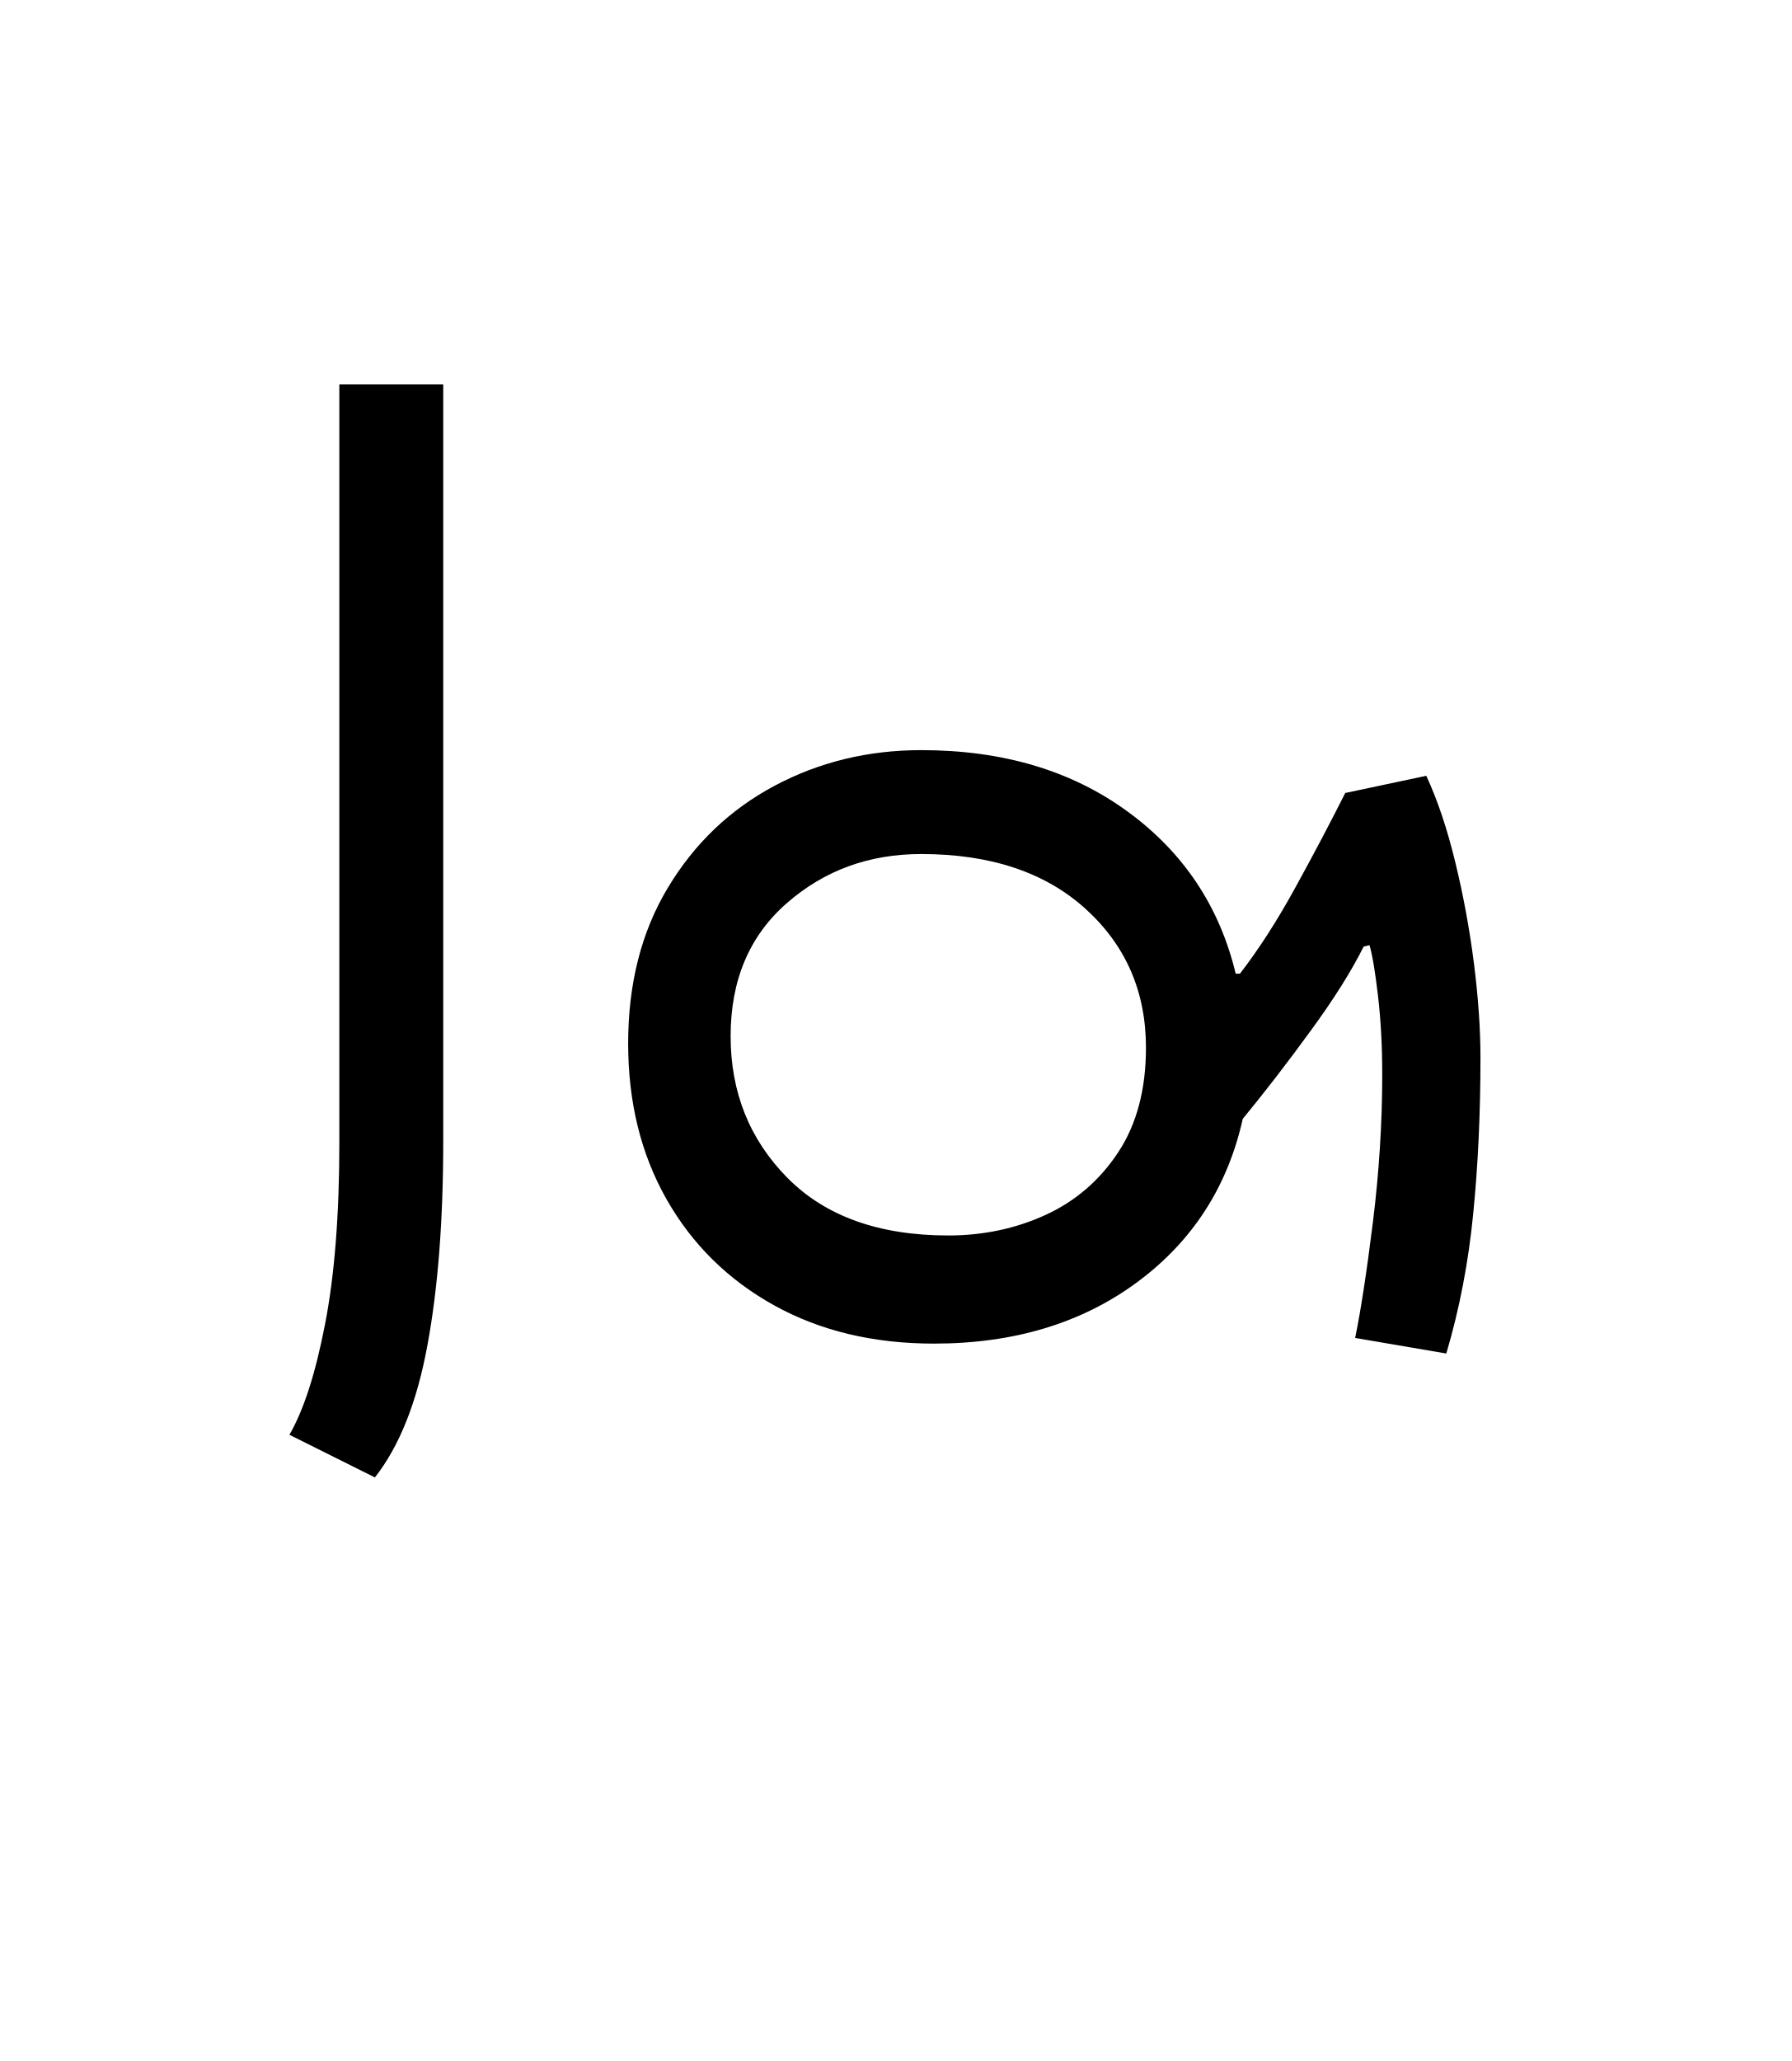
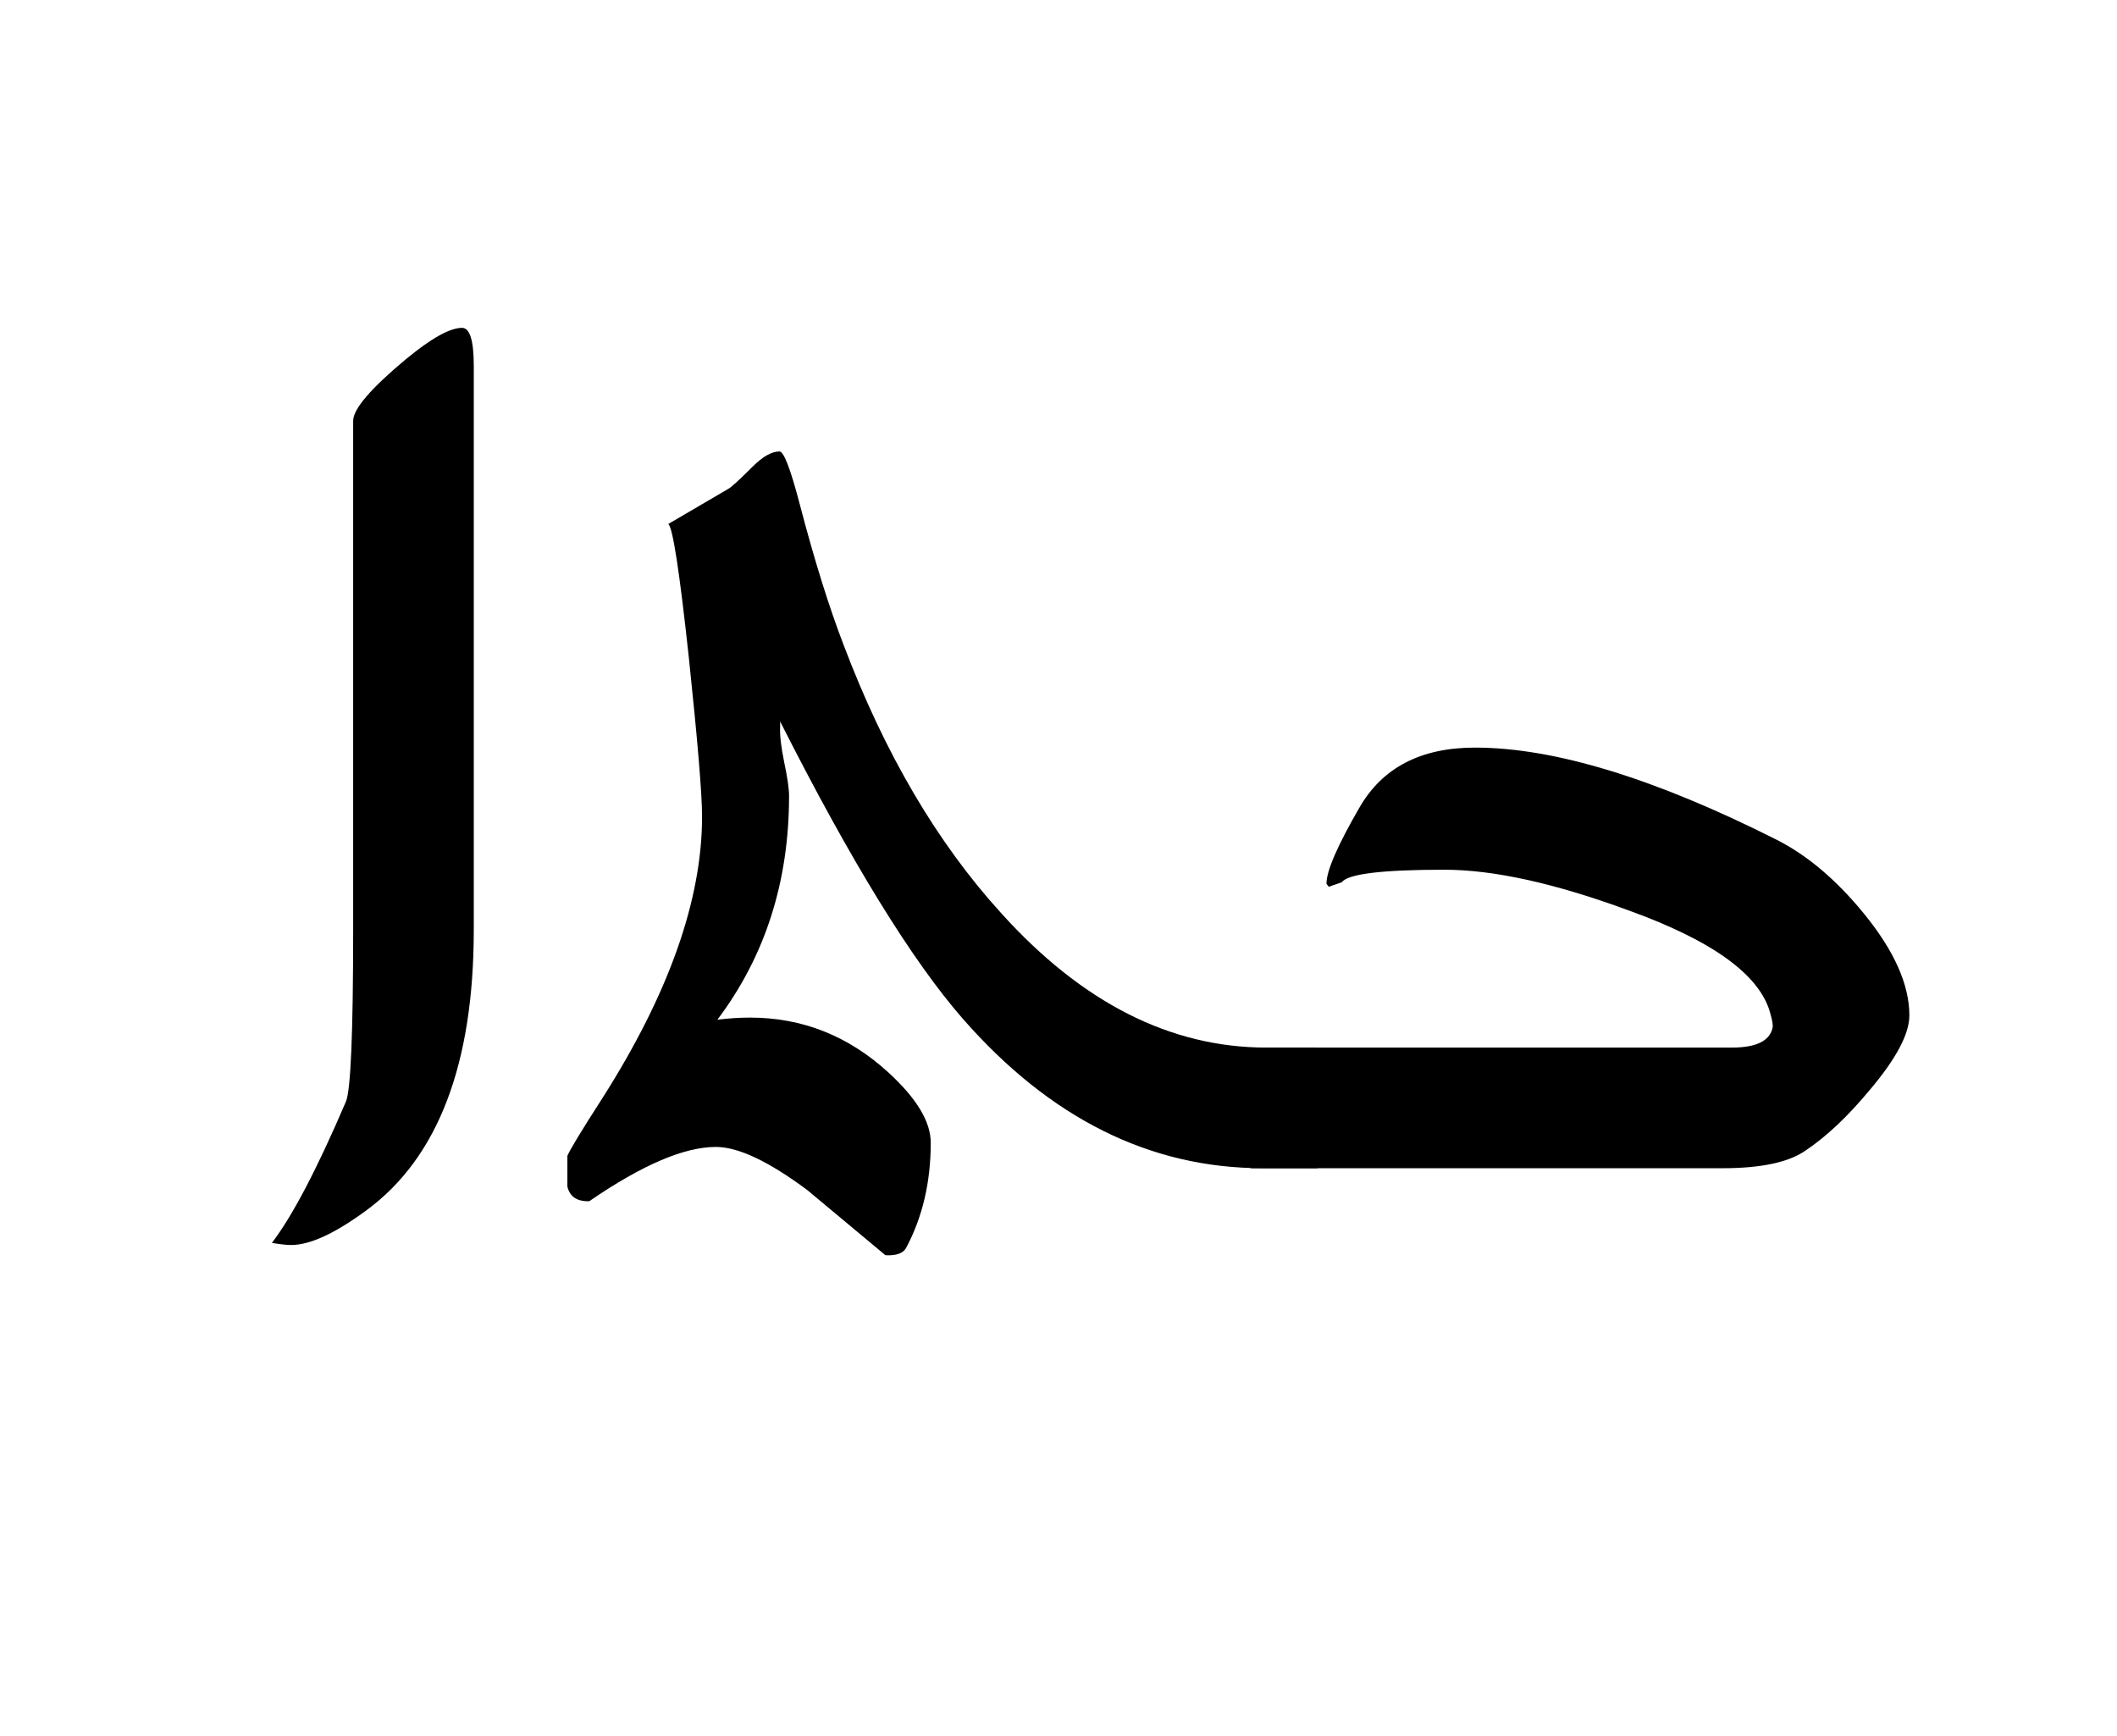
- <svg xmlns="http://www.w3.org/2000/svg" xmlns:xlink="http://www.w3.org/1999/xlink" width="138.484pt" height="159.312pt" viewBox="0 0 138.484 159.312" version="1.1">
+ <svg xmlns="http://www.w3.org/2000/svg" xmlns:xlink="http://www.w3.org/1999/xlink" width="155.484pt" height="127.438pt" viewBox="0 0 155.484 127.438" version="1.1">
  <defs>
    <g>
      <symbol overflow="visible" id="glyph0-0">
-         <path style="stroke:none;" d="M 55.547 -78.547 L 55.547 0 L 10.344 0 L 10.344 -78.547 Z M 49.938 -72.938 L 15.953 -72.938 L 15.953 -5.609 L 49.938 -5.609 Z M 49.938 -72.938 " />
+         <path style="stroke:none;" d="M 6.875 0 L 6.875 -83.797 L 48.125 -83.797 L 48.125 0 Z M 13.75 -6.875 L 41.25 -6.875 L 41.25 -76.922 L 13.75 -76.922 Z M 13.75 -6.875 " />
      </symbol>
      <symbol overflow="visible" id="glyph0-1">
-         <path style="stroke:none;" d="M 18.266 -15.625 C 18.266 -9.531 17.859 -4.285 17.047 0.109 C 16.242 4.504 14.891 7.914 12.984 10.344 L 6.375 7.047 C 7.477 5.141 8.395 2.297 9.125 -1.484 C 9.863 -5.266 10.234 -9.941 10.234 -15.516 L 10.234 -74.141 L 18.266 -74.141 Z M 18.266 -15.625 " />
+         <path style="stroke:none;" d="M 18.797 -17.516 C 18.797 -7.66 16.18 -0.801 10.953 3.062 C 8.629 4.781 6.77 5.641 5.375 5.641 C 5.051 5.641 4.582 5.586 3.969 5.484 C 5.477 3.516 7.289 0.055 9.406 -4.891 C 9.758 -5.711 9.938 -9.922 9.938 -17.516 L 9.938 -54.891 C 9.938 -55.754 11.223 -57.258 13.797 -59.406 C 15.66 -60.945 17.039 -61.719 17.938 -61.719 C 18.508 -61.719 18.797 -60.785 18.797 -58.922 Z M 18.797 -17.516 " />
      </symbol>
      <symbol overflow="visible" id="glyph0-2">
-         <path style="stroke:none;" d="M 61.812 -30.688 C 60.863 -28.781 59.488 -26.598 57.688 -24.141 C 55.895 -21.68 54.156 -19.426 52.469 -17.375 C 51.289 -12.094 48.555 -7.875 44.266 -4.719 C 39.984 -1.57 34.758 0 28.594 0 C 23.906 0 19.781 -0.988 16.219 -2.969 C 12.664 -4.945 9.898 -7.676 7.922 -11.156 C 5.941 -14.645 4.953 -18.66 4.953 -23.203 C 4.953 -27.828 5.977 -31.844 8.031 -35.25 C 10.082 -38.664 12.832 -41.289 16.281 -43.125 C 19.727 -44.957 23.504 -45.875 27.609 -45.875 C 33.91 -45.875 39.223 -44.297 43.547 -41.141 C 47.879 -37.984 50.672 -33.801 51.922 -28.594 L 52.25 -28.594 C 53.719 -30.5 55.145 -32.719 56.531 -35.25 C 57.926 -37.781 59.211 -40.219 60.391 -42.562 L 66.656 -43.891 C 67.539 -41.984 68.289 -39.742 68.906 -37.172 C 69.531 -34.609 70.008 -32.004 70.344 -29.359 C 70.676 -26.723 70.844 -24.305 70.844 -22.109 C 70.844 -17.785 70.656 -13.754 70.281 -10.016 C 69.914 -6.273 69.223 -2.68 68.203 0.766 L 61.156 -0.438 C 61.594 -2.562 62.051 -5.551 62.531 -9.406 C 63.008 -13.258 63.25 -17.055 63.25 -20.797 C 63.25 -22.992 63.141 -25.023 62.922 -26.891 C 62.703 -28.766 62.484 -30.066 62.266 -30.797 Z M 29.703 -8.359 C 32.41 -8.359 34.922 -8.891 37.234 -9.953 C 39.547 -11.016 41.414 -12.629 42.844 -14.797 C 44.27 -16.961 44.984 -19.656 44.984 -22.875 C 44.984 -27.207 43.426 -30.785 40.312 -33.609 C 37.195 -36.43 32.961 -37.844 27.609 -37.844 C 23.578 -37.844 20.113 -36.578 17.219 -34.047 C 14.32 -31.516 12.875 -28.086 12.875 -23.766 C 12.875 -19.43 14.336 -15.781 17.266 -12.812 C 20.203 -9.844 24.348 -8.359 29.703 -8.359 Z M 29.703 -8.359 " />
+         <path style="stroke:none;" d="M 61.984 0 L 57.953 0 C 49.68 0 42.344 -3.648 35.938 -10.953 C 32.176 -15.254 27.695 -22.539 22.5 -32.812 L 22.5 -32.391 C 22.469 -31.816 22.566 -30.961 22.797 -29.828 C 23.035 -28.703 23.156 -27.875 23.156 -27.344 C 23.156 -21.039 21.398 -15.562 17.891 -10.906 C 18.711 -11.008 19.516 -11.062 20.297 -11.062 C 24.129 -11.062 27.516 -9.719 30.453 -7.031 C 32.523 -5.133 33.562 -3.414 33.562 -1.875 C 33.562 1.02 32.957 3.598 31.75 5.859 C 31.531 6.254 31.023 6.43 30.234 6.391 L 24.5 1.609 C 21.664 -0.504 19.426 -1.562 17.781 -1.562 C 15.445 -1.562 12.348 -0.234 8.484 2.422 C 7.586 2.453 7.051 2.094 6.875 1.344 L 6.875 -0.906 C 7.051 -1.344 7.91 -2.758 9.453 -5.156 C 14.328 -12.82 16.766 -19.711 16.766 -25.828 C 16.766 -27.484 16.441 -31.367 15.797 -37.484 C 15.109 -43.859 14.602 -47.133 14.281 -47.312 L 18.688 -49.891 C 18.906 -50.004 19.5 -50.547 20.469 -51.516 C 21.219 -52.266 21.879 -52.641 22.453 -52.641 C 22.773 -52.641 23.273 -51.332 23.953 -48.719 C 25.023 -44.633 26.098 -41.195 27.172 -38.406 C 30.18 -30.457 34.031 -23.906 38.719 -18.75 C 44.664 -12.156 51.164 -8.859 58.219 -8.859 L 61.984 -8.859 Z M 61.984 0 " />
+       </symbol>
+       <symbol overflow="visible" id="glyph0-3">
+         <path style="stroke:none;" d="M 43.453 -11.219 C 43.453 -9.863 42.484 -8.039 40.547 -5.75 C 38.941 -3.812 37.367 -2.328 35.828 -1.297 C 34.578 -0.43 32.551 0 29.75 0 L -4.938 0 L -4.938 -8.859 L 30.406 -8.859 C 32.195 -8.859 33.195 -9.344 33.406 -10.312 C 33.445 -10.488 33.395 -10.828 33.25 -11.328 C 32.531 -14.16 29.039 -16.703 22.781 -18.953 C 17.406 -20.93 12.91 -21.922 9.297 -21.922 C 4.711 -21.922 2.203 -21.613 1.766 -21 L 0.812 -20.672 L 0.641 -20.891 C 0.641 -21.828 1.445 -23.691 3.062 -26.484 C 4.75 -29.422 7.578 -30.891 11.547 -30.891 C 17.379 -30.891 24.773 -28.629 33.734 -24.109 C 35.984 -22.961 38.113 -21.156 40.125 -18.688 C 42.344 -15.969 43.453 -13.477 43.453 -11.219 Z M 43.453 -11.219 " />
      </symbol>
    </g>
  </defs>
  <g id="surface1">
    <g style="fill:rgb(0%,0%,0%);fill-opacity:1;">
-       <use xlink:href="#glyph0-1" x="16" y="103.859" />
-       <use xlink:href="#glyph0-2" x="43.609" y="103.859" />
+       <use xlink:href="#glyph0-1" x="16" y="85.797" />
+       <use xlink:href="#glyph0-2" x="34.797" y="85.797" />
+       <use xlink:href="#glyph0-3" x="96.781" y="85.797" />
    </g>
  </g>
</svg>
